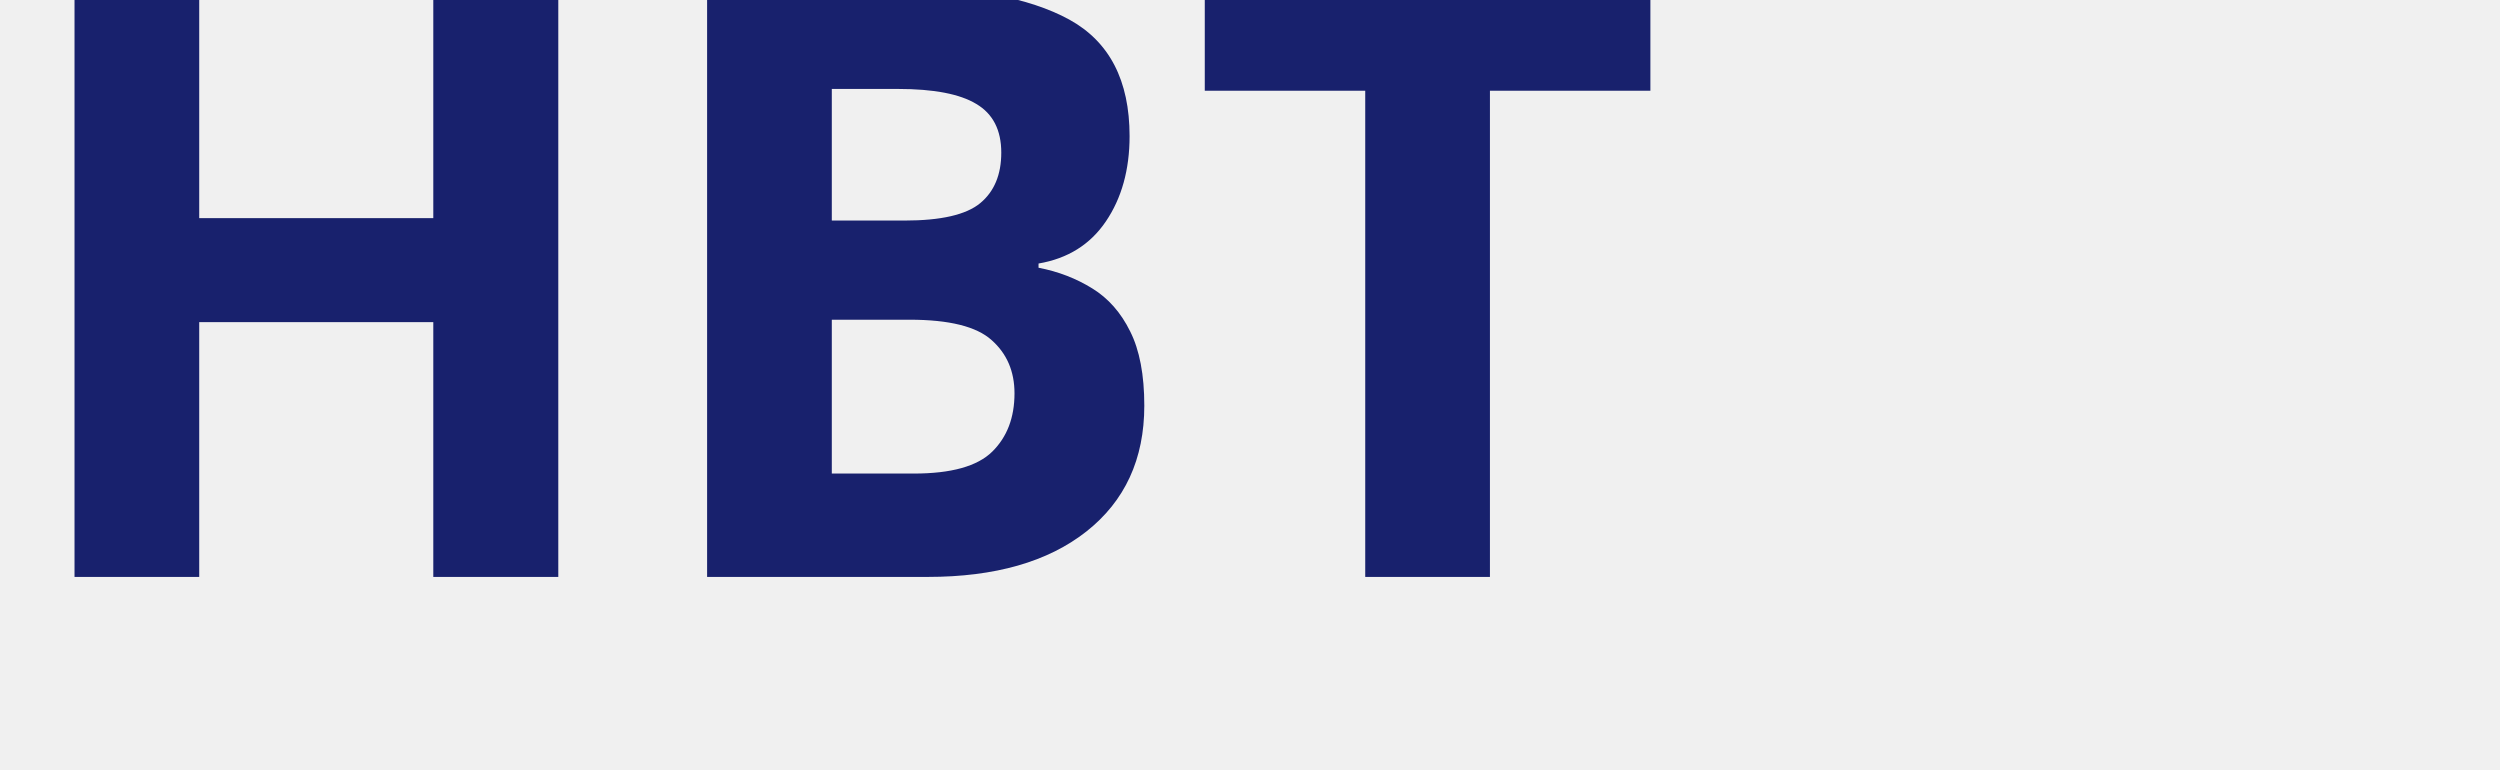
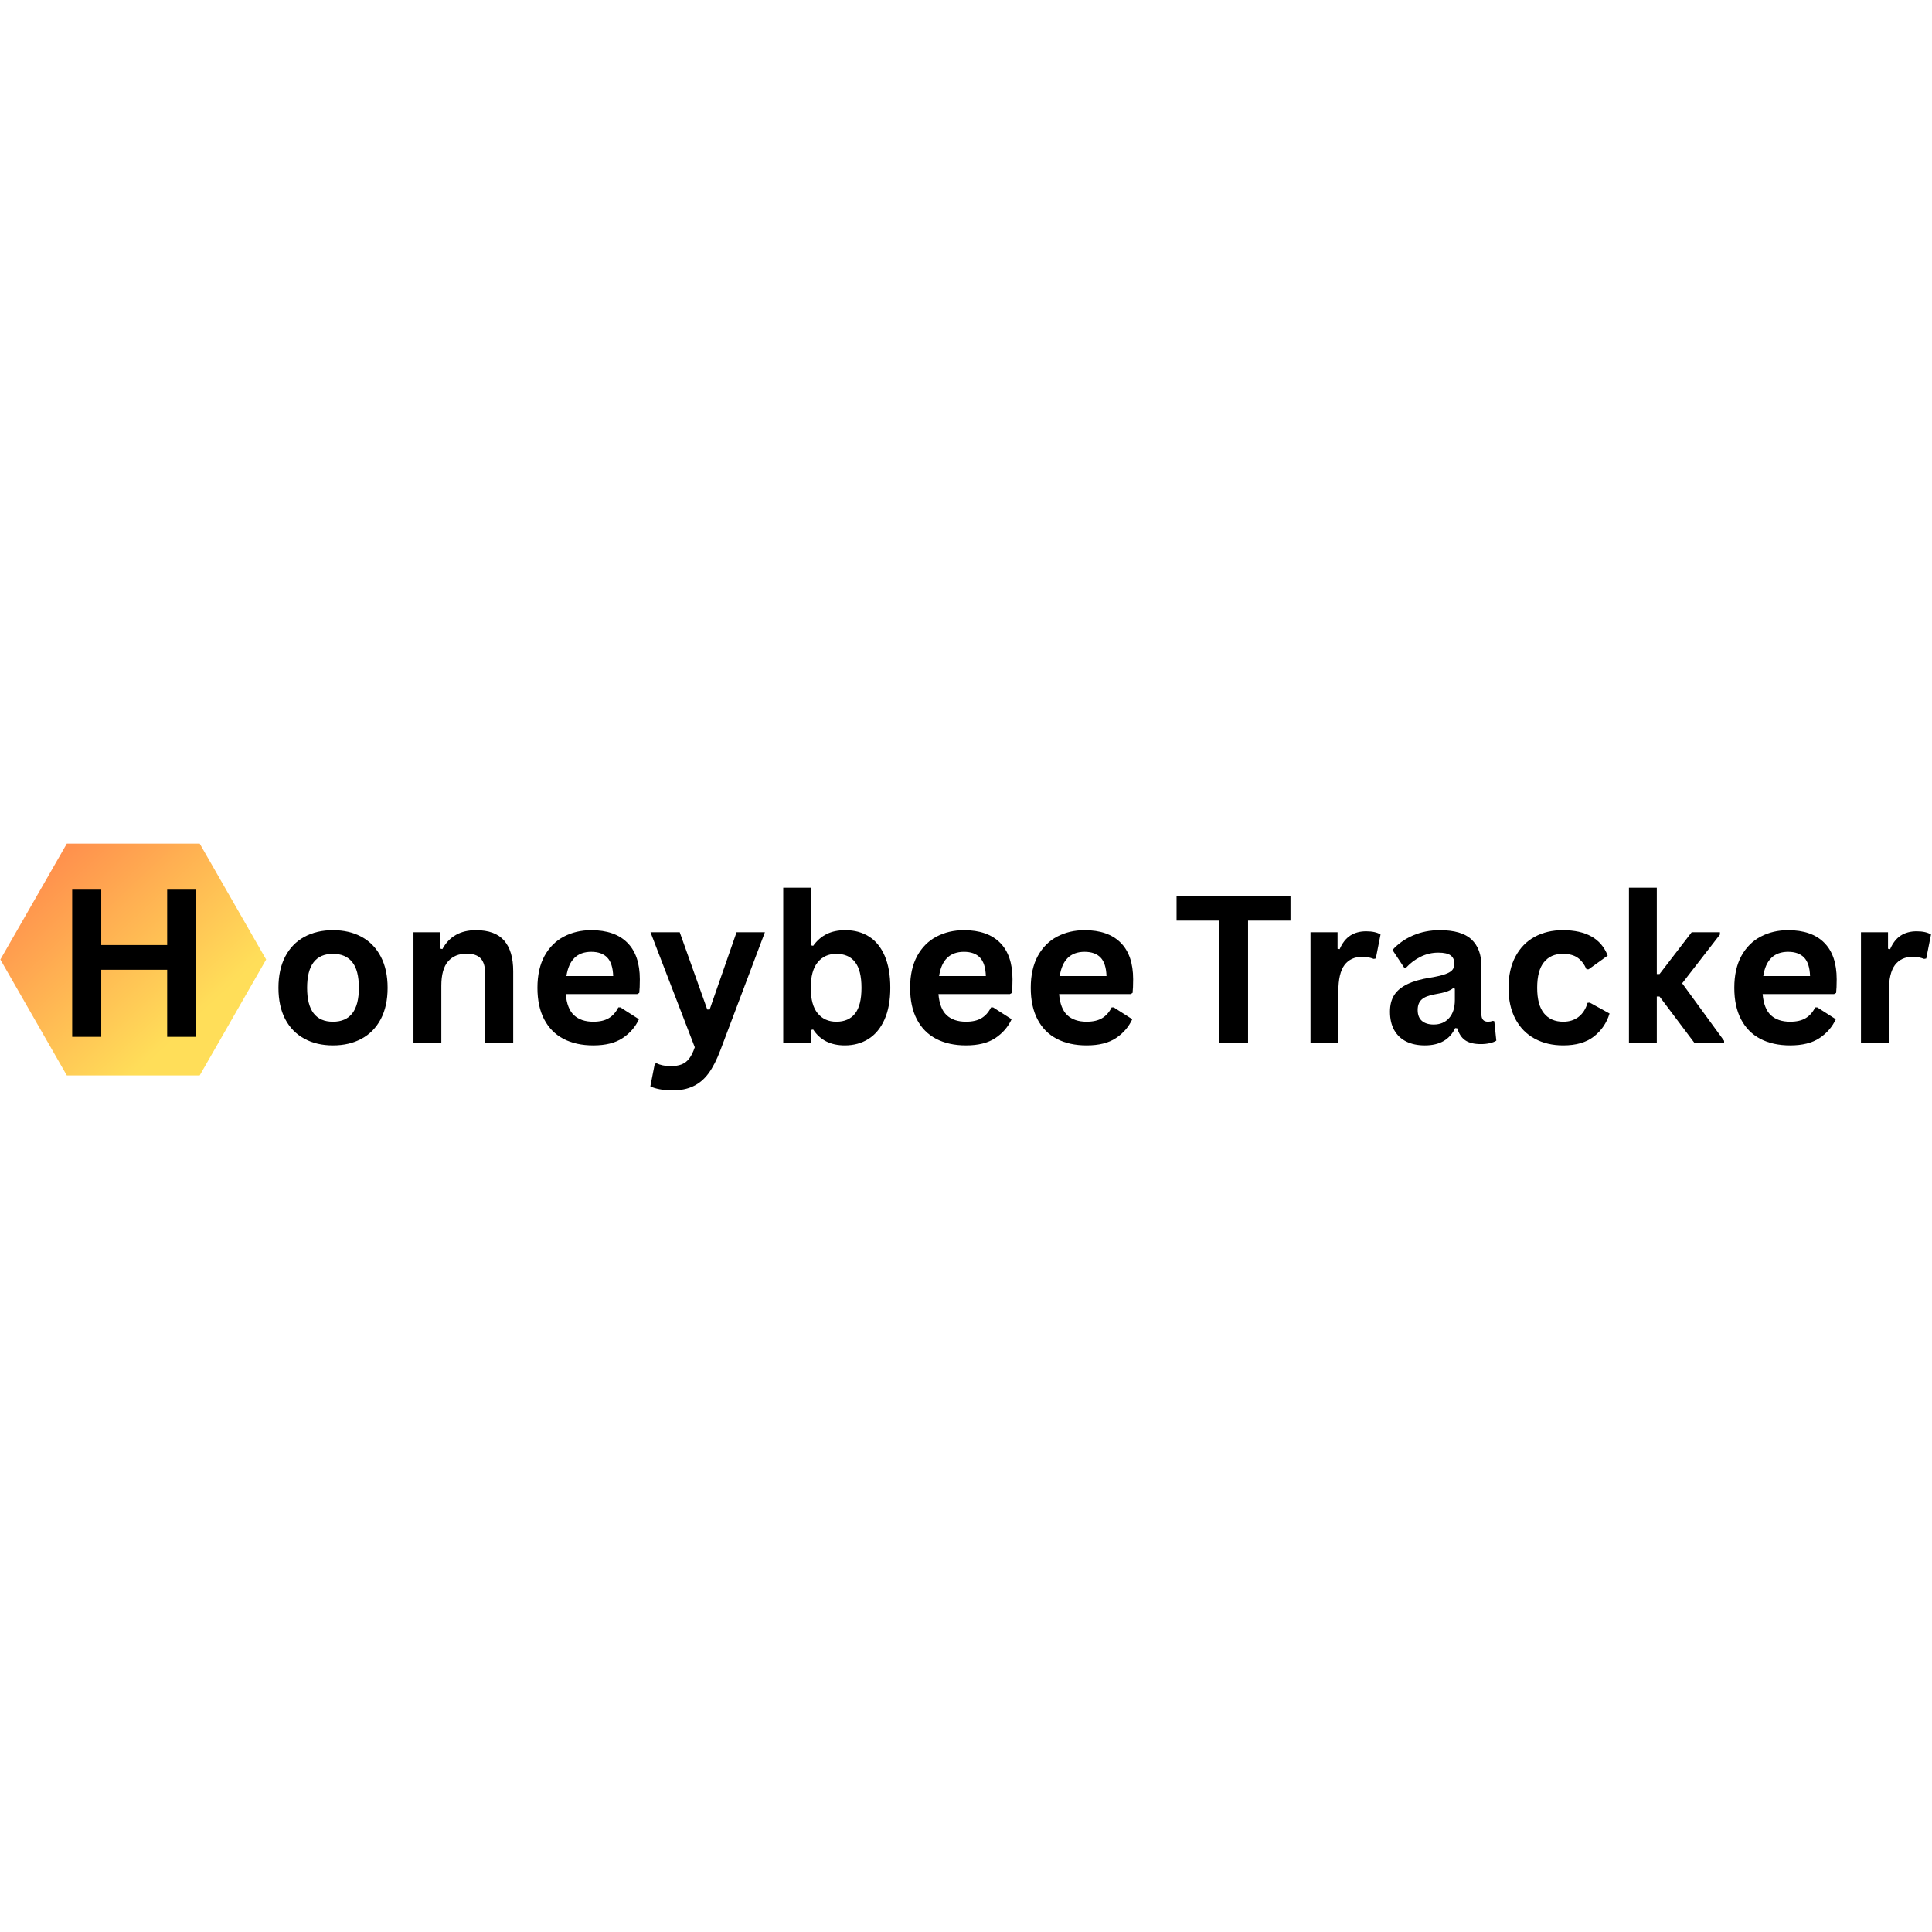
- <svg xmlns="http://www.w3.org/2000/svg" viewBox="0 0 130 40">
-   <text y="30" font-family="Motiva Sans Bold, sans-serif" fill="#18216d" font-size="43px" font-weight="700">HBT</text>
+ <svg xmlns="http://www.w3.org/2000/svg" width="500" zoomAndPan="magnify" viewBox="0 0 375 375" height="500" preserveAspectRatio="xMidYMid meet" version="1.0">
+   <defs>
+     <g />
+     <clipPath id="864c98f43f">
+       <path d="M 0 163.75 L 51.75 163.75 L 51.75 208.75 L 0 208.75 Z M 0 163.75 " clip-rule="nonzero" />
+     </clipPath>
+     <clipPath id="9f3e703522">
+       <path d="M 51.66 186.242 L 38.762 208.738 L 12.969 208.738 L 0.07 186.242 L 12.969 163.75 L 38.766 163.75 Z M 51.66 186.242 " clip-rule="nonzero" />
+     </clipPath>
+     <linearGradient x1="8.011" gradientTransform="matrix(0.335546, 0, 0, 0.337838, 0.0714916, 163.75)" y1="-7.452" x2="145.743" gradientUnits="userSpaceOnUse" y2="140.608" id="18285ecf2f">
+       <stop stop-opacity="1" stop-color="rgb(100%, 56.898%, 30.199%)" offset="0" />
+       <stop stop-opacity="1" stop-color="rgb(100%, 56.898%, 30.199%)" offset="0.125" />
+       <stop stop-opacity="1" stop-color="rgb(100%, 56.898%, 30.199%)" offset="0.141" />
+       <stop stop-opacity="1" stop-color="rgb(100%, 57.051%, 30.223%)" offset="0.148" />
+       <stop stop-opacity="1" stop-color="rgb(100%, 57.402%, 30.278%)" offset="0.152" />
+       <stop stop-opacity="1" stop-color="rgb(100%, 57.599%, 30.309%)" offset="0.156" />
+       <stop stop-opacity="1" stop-color="rgb(100%, 57.796%, 30.339%)" offset="0.16" />
+       <stop stop-opacity="1" stop-color="rgb(100%, 57.994%, 30.37%)" offset="0.164" />
+       <stop stop-opacity="1" stop-color="rgb(100%, 58.191%, 30.4%)" offset="0.168" />
+       <stop stop-opacity="1" stop-color="rgb(100%, 58.388%, 30.431%)" offset="0.172" />
+       <stop stop-opacity="1" stop-color="rgb(100%, 58.585%, 30.461%)" offset="0.176" />
+       <stop stop-opacity="1" stop-color="rgb(100%, 58.781%, 30.492%)" offset="0.18" />
+       <stop stop-opacity="1" stop-color="rgb(100%, 58.978%, 30.522%)" offset="0.184" />
+       <stop stop-opacity="1" stop-color="rgb(100%, 59.175%, 30.554%)" offset="0.188" />
+       <stop stop-opacity="1" stop-color="rgb(100%, 59.372%, 30.585%)" offset="0.191" />
+       <stop stop-opacity="1" stop-color="rgb(100%, 59.57%, 30.615%)" offset="0.195" />
+       <stop stop-opacity="1" stop-color="rgb(100%, 59.767%, 30.646%)" offset="0.199" />
+       <stop stop-opacity="1" stop-color="rgb(100%, 59.964%, 30.676%)" offset="0.203" />
+       <stop stop-opacity="1" stop-color="rgb(100%, 60.161%, 30.707%)" offset="0.207" />
+       <stop stop-opacity="1" stop-color="rgb(100%, 60.358%, 30.737%)" offset="0.211" />
+       <stop stop-opacity="1" stop-color="rgb(100%, 60.555%, 30.768%)" offset="0.215" />
+       <stop stop-opacity="1" stop-color="rgb(100%, 60.753%, 30.798%)" offset="0.219" />
+       <stop stop-opacity="1" stop-color="rgb(100%, 60.95%, 30.829%)" offset="0.223" />
+       <stop stop-opacity="1" stop-color="rgb(100%, 61.147%, 30.861%)" offset="0.227" />
+       <stop stop-opacity="1" stop-color="rgb(100%, 61.343%, 30.891%)" offset="0.23" />
+       <stop stop-opacity="1" stop-color="rgb(100%, 61.54%, 30.922%)" offset="0.234" />
+       <stop stop-opacity="1" stop-color="rgb(100%, 61.737%, 30.952%)" offset="0.238" />
+       <stop stop-opacity="1" stop-color="rgb(100%, 61.935%, 30.983%)" offset="0.242" />
+       <stop stop-opacity="1" stop-color="rgb(100%, 62.132%, 31.013%)" offset="0.246" />
+       <stop stop-opacity="1" stop-color="rgb(100%, 62.329%, 31.044%)" offset="0.25" />
+       <stop stop-opacity="1" stop-color="rgb(100%, 62.526%, 31.075%)" offset="0.254" />
+       <stop stop-opacity="1" stop-color="rgb(100%, 62.723%, 31.105%)" offset="0.258" />
+       <stop stop-opacity="1" stop-color="rgb(100%, 62.92%, 31.136%)" offset="0.262" />
+       <stop stop-opacity="1" stop-color="rgb(100%, 63.116%, 31.168%)" offset="0.266" />
+       <stop stop-opacity="1" stop-color="rgb(100%, 63.313%, 31.198%)" offset="0.27" />
+       <stop stop-opacity="1" stop-color="rgb(100%, 63.512%, 31.229%)" offset="0.273" />
+       <stop stop-opacity="1" stop-color="rgb(100%, 63.708%, 31.259%)" offset="0.277" />
+       <stop stop-opacity="1" stop-color="rgb(100%, 63.905%, 31.29%)" offset="0.281" />
+       <stop stop-opacity="1" stop-color="rgb(100%, 64.102%, 31.32%)" offset="0.285" />
+       <stop stop-opacity="1" stop-color="rgb(100%, 64.299%, 31.351%)" offset="0.289" />
+       <stop stop-opacity="1" stop-color="rgb(100%, 64.496%, 31.381%)" offset="0.293" />
+       <stop stop-opacity="1" stop-color="rgb(100%, 64.694%, 31.412%)" offset="0.297" />
+       <stop stop-opacity="1" stop-color="rgb(100%, 64.891%, 31.442%)" offset="0.301" />
+       <stop stop-opacity="1" stop-color="rgb(100%, 65.088%, 31.474%)" offset="0.305" />
+       <stop stop-opacity="1" stop-color="rgb(100%, 65.285%, 31.505%)" offset="0.309" />
+       <stop stop-opacity="1" stop-color="rgb(100%, 65.482%, 31.535%)" offset="0.312" />
+       <stop stop-opacity="1" stop-color="rgb(100%, 65.678%, 31.566%)" offset="0.316" />
+       <stop stop-opacity="1" stop-color="rgb(100%, 65.875%, 31.596%)" offset="0.32" />
+       <stop stop-opacity="1" stop-color="rgb(100%, 66.072%, 31.627%)" offset="0.324" />
+       <stop stop-opacity="1" stop-color="rgb(100%, 66.27%, 31.657%)" offset="0.328" />
+       <stop stop-opacity="1" stop-color="rgb(100%, 66.467%, 31.688%)" offset="0.332" />
+       <stop stop-opacity="1" stop-color="rgb(100%, 66.664%, 31.718%)" offset="0.336" />
+       <stop stop-opacity="1" stop-color="rgb(100%, 66.861%, 31.749%)" offset="0.34" />
+       <stop stop-opacity="1" stop-color="rgb(100%, 67.058%, 31.781%)" offset="0.344" />
+       <stop stop-opacity="1" stop-color="rgb(100%, 67.255%, 31.812%)" offset="0.348" />
+       <stop stop-opacity="1" stop-color="rgb(100%, 67.453%, 31.842%)" offset="0.352" />
+       <stop stop-opacity="1" stop-color="rgb(100%, 67.65%, 31.873%)" offset="0.355" />
+       <stop stop-opacity="1" stop-color="rgb(100%, 67.847%, 31.903%)" offset="0.359" />
+       <stop stop-opacity="1" stop-color="rgb(100%, 68.044%, 31.934%)" offset="0.363" />
+       <stop stop-opacity="1" stop-color="rgb(100%, 68.24%, 31.964%)" offset="0.367" />
+       <stop stop-opacity="1" stop-color="rgb(100%, 68.437%, 31.995%)" offset="0.371" />
+       <stop stop-opacity="1" stop-color="rgb(100%, 68.636%, 32.025%)" offset="0.375" />
+       <stop stop-opacity="1" stop-color="rgb(100%, 68.832%, 32.056%)" offset="0.379" />
+       <stop stop-opacity="1" stop-color="rgb(100%, 69.029%, 32.088%)" offset="0.383" />
+       <stop stop-opacity="1" stop-color="rgb(100%, 69.226%, 32.118%)" offset="0.387" />
+       <stop stop-opacity="1" stop-color="rgb(100%, 69.423%, 32.149%)" offset="0.391" />
+       <stop stop-opacity="1" stop-color="rgb(100%, 69.62%, 32.179%)" offset="0.395" />
+       <stop stop-opacity="1" stop-color="rgb(100%, 69.817%, 32.21%)" offset="0.398" />
+       <stop stop-opacity="1" stop-color="rgb(100%, 70.013%, 32.24%)" offset="0.402" />
+       <stop stop-opacity="1" stop-color="rgb(100%, 70.212%, 32.271%)" offset="0.406" />
+       <stop stop-opacity="1" stop-color="rgb(100%, 70.409%, 32.301%)" offset="0.41" />
+       <stop stop-opacity="1" stop-color="rgb(100%, 70.605%, 32.332%)" offset="0.414" />
+       <stop stop-opacity="1" stop-color="rgb(100%, 70.802%, 32.362%)" offset="0.418" />
+       <stop stop-opacity="1" stop-color="rgb(100%, 70.999%, 32.394%)" offset="0.422" />
+       <stop stop-opacity="1" stop-color="rgb(100%, 71.196%, 32.425%)" offset="0.426" />
+       <stop stop-opacity="1" stop-color="rgb(100%, 71.394%, 32.455%)" offset="0.43" />
+       <stop stop-opacity="1" stop-color="rgb(100%, 71.591%, 32.486%)" offset="0.434" />
+       <stop stop-opacity="1" stop-color="rgb(100%, 71.788%, 32.516%)" offset="0.438" />
+       <stop stop-opacity="1" stop-color="rgb(100%, 71.985%, 32.547%)" offset="0.441" />
+       <stop stop-opacity="1" stop-color="rgb(100%, 72.182%, 32.578%)" offset="0.445" />
+       <stop stop-opacity="1" stop-color="rgb(100%, 72.379%, 32.608%)" offset="0.449" />
+       <stop stop-opacity="1" stop-color="rgb(100%, 72.575%, 32.639%)" offset="0.453" />
+       <stop stop-opacity="1" stop-color="rgb(100%, 72.772%, 32.669%)" offset="0.457" />
+       <stop stop-opacity="1" stop-color="rgb(100%, 72.971%, 32.701%)" offset="0.461" />
+       <stop stop-opacity="1" stop-color="rgb(100%, 73.167%, 32.732%)" offset="0.465" />
+       <stop stop-opacity="1" stop-color="rgb(100%, 73.364%, 32.762%)" offset="0.469" />
+       <stop stop-opacity="1" stop-color="rgb(100%, 73.561%, 32.793%)" offset="0.473" />
+       <stop stop-opacity="1" stop-color="rgb(100%, 73.758%, 32.823%)" offset="0.477" />
+       <stop stop-opacity="1" stop-color="rgb(100%, 73.955%, 32.854%)" offset="0.48" />
+       <stop stop-opacity="1" stop-color="rgb(100%, 74.153%, 32.884%)" offset="0.484" />
+       <stop stop-opacity="1" stop-color="rgb(100%, 74.35%, 32.915%)" offset="0.488" />
+       <stop stop-opacity="1" stop-color="rgb(100%, 74.547%, 32.945%)" offset="0.492" />
+       <stop stop-opacity="1" stop-color="rgb(100%, 74.744%, 32.976%)" offset="0.496" />
+       <stop stop-opacity="1" stop-color="rgb(100%, 74.94%, 33.006%)" offset="0.5" />
+       <stop stop-opacity="1" stop-color="rgb(100%, 75.137%, 33.037%)" offset="0.504" />
+       <stop stop-opacity="1" stop-color="rgb(100%, 75.336%, 33.069%)" offset="0.508" />
+       <stop stop-opacity="1" stop-color="rgb(100%, 75.533%, 33.099%)" offset="0.512" />
+       <stop stop-opacity="1" stop-color="rgb(100%, 75.729%, 33.13%)" offset="0.516" />
+       <stop stop-opacity="1" stop-color="rgb(100%, 75.926%, 33.16%)" offset="0.52" />
+       <stop stop-opacity="1" stop-color="rgb(100%, 76.123%, 33.191%)" offset="0.523" />
+       <stop stop-opacity="1" stop-color="rgb(100%, 76.32%, 33.221%)" offset="0.527" />
+       <stop stop-opacity="1" stop-color="rgb(100%, 76.517%, 33.252%)" offset="0.531" />
+       <stop stop-opacity="1" stop-color="rgb(100%, 76.714%, 33.282%)" offset="0.535" />
+       <stop stop-opacity="1" stop-color="rgb(100%, 76.912%, 33.313%)" offset="0.539" />
+       <stop stop-opacity="1" stop-color="rgb(100%, 77.109%, 33.344%)" offset="0.543" />
+       <stop stop-opacity="1" stop-color="rgb(100%, 77.306%, 33.376%)" offset="0.547" />
+       <stop stop-opacity="1" stop-color="rgb(100%, 77.502%, 33.406%)" offset="0.551" />
+       <stop stop-opacity="1" stop-color="rgb(100%, 77.699%, 33.437%)" offset="0.555" />
+       <stop stop-opacity="1" stop-color="rgb(100%, 77.896%, 33.467%)" offset="0.559" />
+       <stop stop-opacity="1" stop-color="rgb(100%, 78.094%, 33.498%)" offset="0.562" />
+       <stop stop-opacity="1" stop-color="rgb(100%, 78.291%, 33.528%)" offset="0.566" />
+       <stop stop-opacity="1" stop-color="rgb(100%, 78.488%, 33.559%)" offset="0.57" />
+       <stop stop-opacity="1" stop-color="rgb(100%, 78.685%, 33.589%)" offset="0.574" />
+       <stop stop-opacity="1" stop-color="rgb(100%, 78.882%, 33.62%)" offset="0.578" />
+       <stop stop-opacity="1" stop-color="rgb(100%, 79.079%, 33.65%)" offset="0.582" />
+       <stop stop-opacity="1" stop-color="rgb(100%, 79.276%, 33.682%)" offset="0.586" />
+       <stop stop-opacity="1" stop-color="rgb(100%, 79.472%, 33.713%)" offset="0.59" />
+       <stop stop-opacity="1" stop-color="rgb(100%, 79.671%, 33.743%)" offset="0.594" />
+       <stop stop-opacity="1" stop-color="rgb(100%, 79.868%, 33.774%)" offset="0.598" />
+       <stop stop-opacity="1" stop-color="rgb(100%, 80.064%, 33.804%)" offset="0.602" />
+       <stop stop-opacity="1" stop-color="rgb(100%, 80.261%, 33.835%)" offset="0.605" />
+       <stop stop-opacity="1" stop-color="rgb(100%, 80.458%, 33.865%)" offset="0.609" />
+       <stop stop-opacity="1" stop-color="rgb(100%, 80.655%, 33.896%)" offset="0.613" />
+       <stop stop-opacity="1" stop-color="rgb(100%, 80.853%, 33.926%)" offset="0.617" />
+       <stop stop-opacity="1" stop-color="rgb(100%, 81.05%, 33.957%)" offset="0.621" />
+       <stop stop-opacity="1" stop-color="rgb(100%, 81.247%, 33.989%)" offset="0.625" />
+       <stop stop-opacity="1" stop-color="rgb(100%, 81.444%, 34.019%)" offset="0.629" />
+       <stop stop-opacity="1" stop-color="rgb(100%, 81.641%, 34.05%)" offset="0.633" />
+       <stop stop-opacity="1" stop-color="rgb(100%, 81.837%, 34.081%)" offset="0.637" />
+       <stop stop-opacity="1" stop-color="rgb(100%, 82.036%, 34.111%)" offset="0.641" />
+       <stop stop-opacity="1" stop-color="rgb(100%, 82.233%, 34.142%)" offset="0.645" />
+       <stop stop-opacity="1" stop-color="rgb(100%, 82.43%, 34.172%)" offset="0.648" />
+       <stop stop-opacity="1" stop-color="rgb(100%, 82.626%, 34.203%)" offset="0.652" />
+       <stop stop-opacity="1" stop-color="rgb(100%, 82.823%, 34.233%)" offset="0.656" />
+       <stop stop-opacity="1" stop-color="rgb(100%, 83.02%, 34.264%)" offset="0.66" />
+       <stop stop-opacity="1" stop-color="rgb(100%, 83.217%, 34.296%)" offset="0.664" />
+       <stop stop-opacity="1" stop-color="rgb(100%, 83.414%, 34.326%)" offset="0.668" />
+       <stop stop-opacity="1" stop-color="rgb(100%, 83.612%, 34.357%)" offset="0.672" />
+       <stop stop-opacity="1" stop-color="rgb(100%, 83.809%, 34.387%)" offset="0.676" />
+       <stop stop-opacity="1" stop-color="rgb(100%, 84.006%, 34.418%)" offset="0.68" />
+       <stop stop-opacity="1" stop-color="rgb(100%, 84.203%, 34.448%)" offset="0.684" />
+       <stop stop-opacity="1" stop-color="rgb(100%, 84.399%, 34.479%)" offset="0.688" />
+       <stop stop-opacity="1" stop-color="rgb(100%, 84.596%, 34.509%)" offset="0.691" />
+       <stop stop-opacity="1" stop-color="rgb(100%, 84.795%, 34.54%)" offset="0.695" />
+       <stop stop-opacity="1" stop-color="rgb(100%, 84.991%, 34.57%)" offset="0.699" />
+       <stop stop-opacity="1" stop-color="rgb(100%, 85.188%, 34.602%)" offset="0.703" />
+       <stop stop-opacity="1" stop-color="rgb(100%, 85.385%, 34.633%)" offset="0.707" />
+       <stop stop-opacity="1" stop-color="rgb(100%, 85.582%, 34.663%)" offset="0.711" />
+       <stop stop-opacity="1" stop-color="rgb(100%, 85.779%, 34.694%)" offset="0.715" />
+       <stop stop-opacity="1" stop-color="rgb(100%, 85.976%, 34.724%)" offset="0.719" />
+       <stop stop-opacity="1" stop-color="rgb(100%, 86.172%, 34.755%)" offset="0.723" />
+       <stop stop-opacity="1" stop-color="rgb(100%, 86.371%, 34.785%)" offset="0.727" />
+       <stop stop-opacity="1" stop-color="rgb(100%, 86.568%, 34.816%)" offset="0.73" />
+       <stop stop-opacity="1" stop-color="rgb(100%, 86.765%, 34.846%)" offset="0.734" />
+       <stop stop-opacity="1" stop-color="rgb(100%, 86.931%, 34.872%)" offset="0.75" />
+       <stop stop-opacity="1" stop-color="rgb(100%, 87.099%, 34.9%)" offset="1" />
+     </linearGradient>
+   </defs>
+   <rect x="-37.5" width="450" fill="#ffffff" y="-37.5" height="450" fill-opacity="1" />
+   <rect x="-37.5" width="450" fill="#ffffff" y="-37.5" height="450" fill-opacity="1" />
+   <rect x="-37.5" width="450" fill="#ffffff" y="-37.5" height="450" fill-opacity="1" />
+   <g clip-path="url(#864c98f43f)">
+     <g clip-path="url(#9f3e703522)">
+       <path fill="url(#18285ecf2f)" d="M 0.07 163.75 L 0.07 208.738 L 51.66 208.738 L 51.66 163.75 Z M 0.07 163.75 " fill-rule="nonzero" />
+     </g>
+   </g>
+   <g fill="#000000" fill-opacity="1">
+     <g transform="translate(10.29301, 201.2467)">
+       <g>
+         <path d="M 22.156 -17.812 L 22.156 -28.562 L 27.781 -28.562 L 27.781 0 L 22.156 0 L 22.156 -13.016 L 9.359 -13.016 L 9.359 0 L 3.719 0 L 3.719 -28.562 L 9.359 -28.562 L 9.359 -17.812 Z M 22.156 -17.812 " />
+       </g>
+     </g>
+   </g>
+   <g fill="#000000" fill-opacity="1">
+     <g transform="translate(52.10946, 202.5)">
+       <g>
+         <path d="M 12.516 0.406 C 10.41 0.406 8.562 -0.023 6.969 -0.891 C 5.375 -1.754 4.133 -3.02 3.25 -4.688 C 2.375 -6.363 1.938 -8.391 1.938 -10.766 C 1.938 -13.129 2.375 -15.148 3.25 -16.828 C 4.133 -18.516 5.375 -19.789 6.969 -20.656 C 8.562 -21.52 10.41 -21.953 12.516 -21.953 C 14.629 -21.953 16.484 -21.52 18.078 -20.656 C 19.672 -19.789 20.91 -18.516 21.797 -16.828 C 22.68 -15.148 23.125 -13.129 23.125 -10.766 C 23.125 -8.391 22.68 -6.363 21.797 -4.688 C 20.91 -3.02 19.672 -1.754 18.078 -0.891 C 16.484 -0.023 14.629 0.406 12.516 0.406 Z M 12.516 -4.188 C 15.867 -4.188 17.547 -6.379 17.547 -10.766 C 17.547 -13.047 17.113 -14.711 16.25 -15.766 C 15.395 -16.828 14.148 -17.359 12.516 -17.359 C 9.172 -17.359 7.5 -15.16 7.5 -10.766 C 7.5 -6.379 9.172 -4.188 12.516 -4.188 Z M 12.516 -4.188 " />
+       </g>
+     </g>
+   </g>
+   <g fill="#000000" fill-opacity="1">
+     <g transform="translate(77.14607, 202.5)">
+       <g>
+         <path d="M 3.109 0 L 3.109 -21.547 L 8.297 -21.547 L 8.297 -18.375 L 8.719 -18.281 C 10.051 -20.727 12.223 -21.953 15.234 -21.953 C 17.723 -21.953 19.551 -21.273 20.719 -19.922 C 21.883 -18.566 22.469 -16.594 22.469 -14 L 22.469 0 L 17.047 0 L 17.047 -13.344 C 17.047 -14.77 16.758 -15.801 16.188 -16.438 C 15.613 -17.07 14.695 -17.391 13.438 -17.391 C 11.883 -17.391 10.676 -16.883 9.812 -15.875 C 8.945 -14.875 8.516 -13.301 8.516 -11.156 L 8.516 0 Z M 3.109 0 " />
+       </g>
+     </g>
+   </g>
+   <g fill="#000000" fill-opacity="1">
+     <g transform="translate(102.378, 202.5)">
+       <g>
+         <path d="M 21.297 -9.547 L 7.438 -9.547 C 7.594 -7.672 8.125 -6.305 9.031 -5.453 C 9.945 -4.609 11.195 -4.188 12.781 -4.188 C 14.008 -4.188 15.008 -4.414 15.781 -4.875 C 16.551 -5.332 17.172 -6.031 17.641 -6.969 L 18.047 -6.969 L 21.641 -4.672 C 20.941 -3.16 19.879 -1.938 18.453 -1 C 17.035 -0.062 15.145 0.406 12.781 0.406 C 10.551 0.406 8.625 -0.016 7 -0.859 C 5.383 -1.703 4.133 -2.961 3.25 -4.641 C 2.375 -6.316 1.938 -8.359 1.938 -10.766 C 1.938 -13.211 2.395 -15.273 3.312 -16.953 C 4.238 -18.629 5.488 -19.879 7.062 -20.703 C 8.645 -21.535 10.422 -21.953 12.391 -21.953 C 15.43 -21.953 17.758 -21.145 19.375 -19.531 C 21 -17.914 21.812 -15.547 21.812 -12.422 C 21.812 -11.285 21.773 -10.406 21.703 -9.781 Z M 16.641 -13.047 C 16.586 -14.691 16.207 -15.883 15.5 -16.625 C 14.789 -17.375 13.754 -17.75 12.391 -17.75 C 9.648 -17.75 8.039 -16.18 7.562 -13.047 Z M 16.641 -13.047 " />
+       </g>
+     </g>
+   </g>
+   <g fill="#000000" fill-opacity="1">
+     <g transform="translate(125.7937, 202.5)">
+       <g>
+         <path d="M 4.766 9.141 C 3.836 9.141 3 9.066 2.25 8.922 C 1.508 8.785 0.906 8.598 0.438 8.359 L 1.297 3.984 L 1.641 3.875 C 1.961 4.039 2.363 4.176 2.844 4.281 C 3.332 4.383 3.832 4.438 4.344 4.438 C 5.207 4.438 5.93 4.32 6.516 4.094 C 7.098 3.863 7.586 3.484 7.984 2.953 C 8.391 2.43 8.75 1.703 9.062 0.766 L 0.469 -21.547 L 6.141 -21.547 L 11.484 -6.562 L 11.953 -6.562 L 17.172 -21.547 L 22.672 -21.547 L 14.031 1.344 C 13.332 3.195 12.57 4.688 11.75 5.812 C 10.926 6.938 9.945 7.77 8.812 8.312 C 7.688 8.863 6.336 9.141 4.766 9.141 Z M 4.766 9.141 " />
+       </g>
+     </g>
+   </g>
+   <g fill="#000000" fill-opacity="1">
+     <g transform="translate(148.9164, 202.5)">
+       <g>
+         <path d="M 15.062 0.406 C 12.312 0.406 10.266 -0.617 8.922 -2.672 L 8.516 -2.594 L 8.516 0 L 3.109 0 L 3.109 -30.203 L 8.516 -30.203 L 8.516 -19 L 8.922 -18.922 C 9.672 -19.953 10.547 -20.711 11.547 -21.203 C 12.555 -21.703 13.766 -21.953 15.172 -21.953 C 16.922 -21.953 18.445 -21.539 19.75 -20.719 C 21.051 -19.906 22.066 -18.66 22.797 -16.984 C 23.523 -15.305 23.891 -13.234 23.891 -10.766 C 23.891 -8.316 23.508 -6.254 22.75 -4.578 C 22 -2.91 20.957 -1.66 19.625 -0.828 C 18.301 -0.004 16.781 0.406 15.062 0.406 Z M 13.422 -4.188 C 15.004 -4.188 16.211 -4.711 17.047 -5.766 C 17.879 -6.828 18.297 -8.492 18.297 -10.766 C 18.297 -13.047 17.879 -14.711 17.047 -15.766 C 16.211 -16.828 15.004 -17.359 13.422 -17.359 C 11.898 -17.359 10.691 -16.812 9.797 -15.719 C 8.898 -14.625 8.453 -12.973 8.453 -10.766 C 8.453 -8.547 8.898 -6.895 9.797 -5.812 C 10.691 -4.727 11.898 -4.188 13.422 -4.188 Z M 13.422 -4.188 " />
+       </g>
+     </g>
+   </g>
+   <g fill="#000000" fill-opacity="1">
+     <g transform="translate(174.7147, 202.5)">
+       <g>
+         <path d="M 21.297 -9.547 L 7.438 -9.547 C 7.594 -7.672 8.125 -6.305 9.031 -5.453 C 9.945 -4.609 11.195 -4.188 12.781 -4.188 C 14.008 -4.188 15.008 -4.414 15.781 -4.875 C 16.551 -5.332 17.172 -6.031 17.641 -6.969 L 18.047 -6.969 L 21.641 -4.672 C 20.941 -3.16 19.879 -1.938 18.453 -1 C 17.035 -0.062 15.145 0.406 12.781 0.406 C 10.551 0.406 8.625 -0.016 7 -0.859 C 5.383 -1.703 4.133 -2.961 3.25 -4.641 C 2.375 -6.316 1.938 -8.359 1.938 -10.766 C 1.938 -13.211 2.395 -15.273 3.312 -16.953 C 4.238 -18.629 5.488 -19.879 7.062 -20.703 C 8.645 -21.535 10.422 -21.953 12.391 -21.953 C 15.43 -21.953 17.758 -21.145 19.375 -19.531 C 21 -17.914 21.812 -15.547 21.812 -12.422 C 21.812 -11.285 21.773 -10.406 21.703 -9.781 Z M 16.641 -13.047 C 16.586 -14.691 16.207 -15.883 15.5 -16.625 C 14.789 -17.375 13.754 -17.75 12.391 -17.75 C 9.648 -17.75 8.039 -16.18 7.562 -13.047 Z M 16.641 -13.047 " />
+       </g>
+     </g>
+   </g>
+   <g fill="#000000" fill-opacity="1">
+     <g transform="translate(198.1304, 202.5)">
+       <g>
+         <path d="M 21.297 -9.547 L 7.438 -9.547 C 7.594 -7.672 8.125 -6.305 9.031 -5.453 C 9.945 -4.609 11.195 -4.188 12.781 -4.188 C 14.008 -4.188 15.008 -4.414 15.781 -4.875 C 16.551 -5.332 17.172 -6.031 17.641 -6.969 L 18.047 -6.969 L 21.641 -4.672 C 20.941 -3.16 19.879 -1.938 18.453 -1 C 17.035 -0.062 15.145 0.406 12.781 0.406 C 10.551 0.406 8.625 -0.016 7 -0.859 C 5.383 -1.703 4.133 -2.961 3.25 -4.641 C 2.375 -6.316 1.938 -8.359 1.938 -10.766 C 1.938 -13.211 2.395 -15.273 3.312 -16.953 C 4.238 -18.629 5.488 -19.879 7.062 -20.703 C 8.645 -21.535 10.422 -21.953 12.391 -21.953 C 15.43 -21.953 17.758 -21.145 19.375 -19.531 C 21 -17.914 21.812 -15.547 21.812 -12.422 C 21.812 -11.285 21.773 -10.406 21.703 -9.781 Z M 16.641 -13.047 C 16.586 -14.691 16.207 -15.883 15.5 -16.625 C 14.789 -17.375 13.754 -17.75 12.391 -17.75 C 9.648 -17.75 8.039 -16.18 7.562 -13.047 Z M 16.641 -13.047 " />
+       </g>
+     </g>
+   </g>
+   <g fill="#000000" fill-opacity="1">
+     <g transform="translate(227.5898, 202.5)">
+       <g>
+         <path d="M 22.891 -28.562 L 22.891 -23.812 L 14.656 -23.812 L 14.656 0 L 9.031 0 L 9.031 -23.812 L 0.781 -23.812 L 0.781 -28.562 Z M 22.891 -28.562 " />
+       </g>
+     </g>
+   </g>
+   <g fill="#000000" fill-opacity="1">
+     <g transform="translate(251.2594, 202.5)">
+       <g>
+         <path d="M 3.109 0 L 3.109 -21.547 L 8.359 -21.547 L 8.359 -18.344 L 8.766 -18.266 C 9.285 -19.461 9.969 -20.336 10.812 -20.891 C 11.664 -21.453 12.695 -21.734 13.906 -21.734 C 15.133 -21.734 16.066 -21.523 16.703 -21.109 L 15.781 -16.453 L 15.375 -16.375 C 15.02 -16.508 14.68 -16.609 14.359 -16.672 C 14.035 -16.742 13.641 -16.781 13.172 -16.781 C 11.66 -16.781 10.504 -16.25 9.703 -15.188 C 8.91 -14.125 8.516 -12.422 8.516 -10.078 L 8.516 0 Z M 3.109 0 " />
+       </g>
+     </g>
+   </g>
+   <g fill="#000000" fill-opacity="1">
+     <g transform="translate(268.1523, 202.5)">
+       <g>
+         <path d="M 8.406 0.406 C 7.02 0.406 5.816 0.156 4.797 -0.344 C 3.785 -0.852 3.004 -1.598 2.453 -2.578 C 1.91 -3.566 1.641 -4.754 1.641 -6.141 C 1.641 -7.41 1.91 -8.477 2.453 -9.344 C 3.004 -10.207 3.852 -10.914 5 -11.469 C 6.145 -12.031 7.645 -12.457 9.5 -12.75 C 10.781 -12.957 11.754 -13.188 12.422 -13.438 C 13.098 -13.688 13.551 -13.969 13.781 -14.281 C 14.02 -14.594 14.141 -14.988 14.141 -15.469 C 14.141 -16.156 13.898 -16.68 13.422 -17.047 C 12.941 -17.41 12.141 -17.594 11.016 -17.594 C 9.816 -17.594 8.676 -17.328 7.594 -16.797 C 6.52 -16.266 5.582 -15.562 4.781 -14.688 L 4.391 -14.688 L 2.125 -18.109 C 3.219 -19.316 4.551 -20.258 6.125 -20.938 C 7.707 -21.613 9.43 -21.953 11.297 -21.953 C 14.141 -21.953 16.195 -21.348 17.469 -20.141 C 18.75 -18.93 19.391 -17.211 19.391 -14.984 L 19.391 -5.625 C 19.391 -4.664 19.816 -4.188 20.672 -4.188 C 20.992 -4.188 21.312 -4.242 21.625 -4.359 L 21.891 -4.281 L 22.281 -0.516 C 21.988 -0.316 21.57 -0.156 21.031 -0.031 C 20.5 0.094 19.914 0.156 19.281 0.156 C 17.988 0.156 16.977 -0.086 16.25 -0.578 C 15.531 -1.078 15.016 -1.852 14.703 -2.906 L 14.297 -2.953 C 13.242 -0.711 11.281 0.406 8.406 0.406 Z M 10.125 -3.641 C 11.375 -3.641 12.367 -4.055 13.109 -4.891 C 13.859 -5.734 14.234 -6.906 14.234 -8.406 L 14.234 -10.594 L 13.875 -10.672 C 13.539 -10.41 13.109 -10.191 12.578 -10.016 C 12.055 -9.836 11.301 -9.664 10.312 -9.5 C 9.145 -9.301 8.301 -8.961 7.781 -8.484 C 7.27 -8.016 7.016 -7.344 7.016 -6.469 C 7.016 -5.539 7.285 -4.836 7.828 -4.359 C 8.379 -3.879 9.145 -3.641 10.125 -3.641 Z M 10.125 -3.641 " />
+       </g>
+     </g>
+   </g>
+   <g fill="#000000" fill-opacity="1">
+     <g transform="translate(290.8649, 202.5)">
+       <g>
+         <path d="M 12.562 0.406 C 10.477 0.406 8.633 -0.023 7.031 -0.891 C 5.426 -1.754 4.176 -3.023 3.281 -4.703 C 2.383 -6.391 1.938 -8.41 1.938 -10.766 C 1.938 -13.129 2.383 -15.148 3.281 -16.828 C 4.176 -18.516 5.414 -19.789 7 -20.656 C 8.594 -21.52 10.414 -21.953 12.469 -21.953 C 17.008 -21.953 19.914 -20.305 21.188 -17.016 L 17.484 -14.359 L 17.078 -14.359 C 16.629 -15.367 16.051 -16.117 15.344 -16.609 C 14.633 -17.109 13.676 -17.359 12.469 -17.359 C 10.906 -17.359 9.688 -16.816 8.812 -15.734 C 7.938 -14.66 7.5 -13.004 7.5 -10.766 C 7.5 -8.547 7.941 -6.895 8.828 -5.812 C 9.711 -4.727 10.957 -4.188 12.562 -4.188 C 13.727 -4.188 14.719 -4.5 15.531 -5.125 C 16.352 -5.758 16.938 -6.672 17.281 -7.859 L 17.703 -7.891 L 21.547 -5.781 C 20.992 -3.957 19.977 -2.469 18.5 -1.312 C 17.031 -0.164 15.051 0.406 12.562 0.406 Z M 12.562 0.406 " />
+       </g>
+     </g>
+   </g>
+   <g fill="#000000" fill-opacity="1">
+     <g transform="translate(313.0698, 202.5)">
+       <g>
+         <path d="M 3.109 0 L 3.109 -30.203 L 8.516 -30.203 L 8.516 -13.438 L 9.047 -13.438 L 15.281 -21.547 L 20.766 -21.547 L 20.766 -21.094 L 13.438 -11.641 L 21.578 -0.484 L 21.578 0 L 15.875 0 L 9.047 -9.078 L 8.516 -9.078 L 8.516 0 Z M 3.109 0 " />
+       </g>
+     </g>
+   </g>
+   <g fill="#000000" fill-opacity="1">
+     <g transform="translate(334.6888, 202.5)">
+       <g>
+         <path d="M 21.297 -9.547 L 7.438 -9.547 C 7.594 -7.672 8.125 -6.305 9.031 -5.453 C 9.945 -4.609 11.195 -4.188 12.781 -4.188 C 14.008 -4.188 15.008 -4.414 15.781 -4.875 C 16.551 -5.332 17.172 -6.031 17.641 -6.969 L 18.047 -6.969 L 21.641 -4.672 C 20.941 -3.16 19.879 -1.938 18.453 -1 C 17.035 -0.062 15.145 0.406 12.781 0.406 C 10.551 0.406 8.625 -0.016 7 -0.859 C 5.383 -1.703 4.133 -2.961 3.25 -4.641 C 2.375 -6.316 1.938 -8.359 1.938 -10.766 C 1.938 -13.211 2.395 -15.273 3.312 -16.953 C 4.238 -18.629 5.488 -19.879 7.062 -20.703 C 8.645 -21.535 10.422 -21.953 12.391 -21.953 C 15.43 -21.953 17.758 -21.145 19.375 -19.531 C 21 -17.914 21.812 -15.547 21.812 -12.422 C 21.812 -11.285 21.773 -10.406 21.703 -9.781 Z M 16.641 -13.047 C 16.586 -14.691 16.207 -15.883 15.5 -16.625 C 14.789 -17.375 13.754 -17.75 12.391 -17.75 C 9.648 -17.75 8.039 -16.18 7.562 -13.047 Z M 16.641 -13.047 " />
+       </g>
+     </g>
+   </g>
+   <g fill="#000000" fill-opacity="1">
+     <g transform="translate(358.1044, 202.5)">
+       <g>
+         <path d="M 3.109 0 L 3.109 -21.547 L 8.359 -21.547 L 8.359 -18.344 L 8.766 -18.266 C 9.285 -19.461 9.969 -20.336 10.812 -20.891 C 11.664 -21.453 12.695 -21.734 13.906 -21.734 C 15.133 -21.734 16.066 -21.523 16.703 -21.109 L 15.781 -16.453 L 15.375 -16.375 C 15.02 -16.508 14.68 -16.609 14.359 -16.672 C 14.035 -16.742 13.641 -16.781 13.172 -16.781 C 11.66 -16.781 10.504 -16.25 9.703 -15.188 C 8.91 -14.125 8.516 -12.422 8.516 -10.078 L 8.516 0 Z M 3.109 0 " />
+       </g>
+     </g>
+   </g>
</svg>
